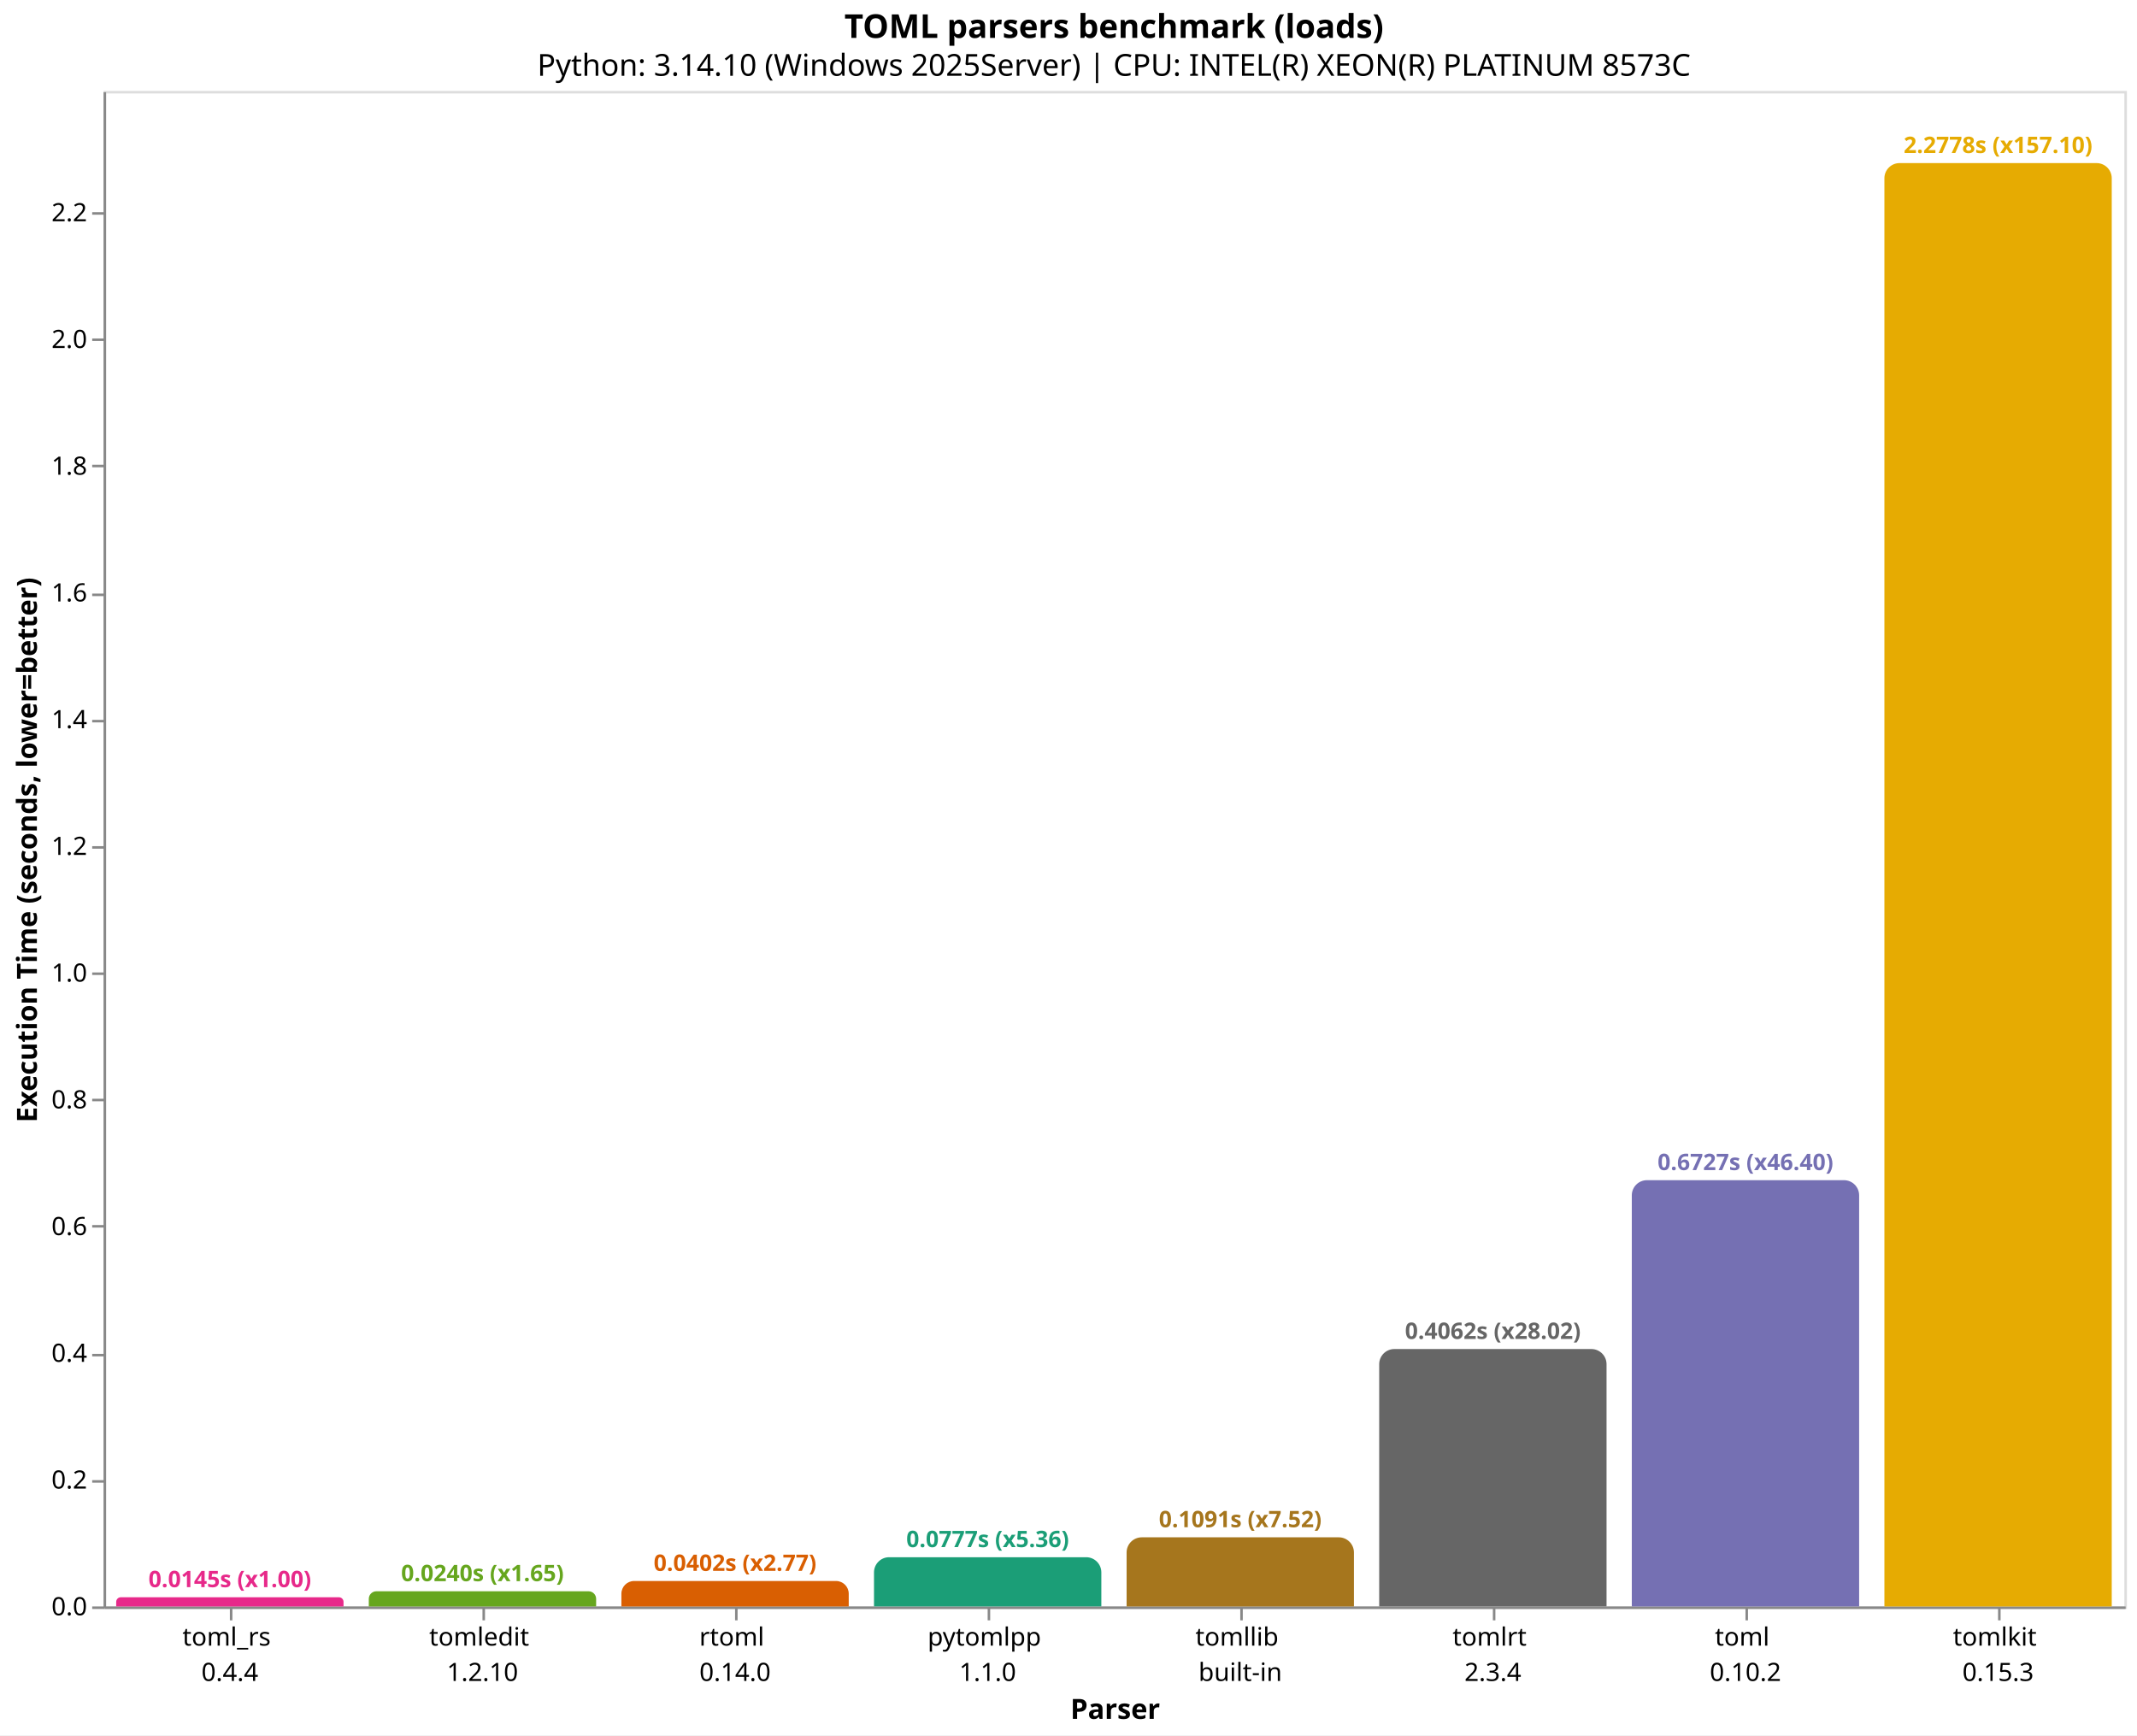
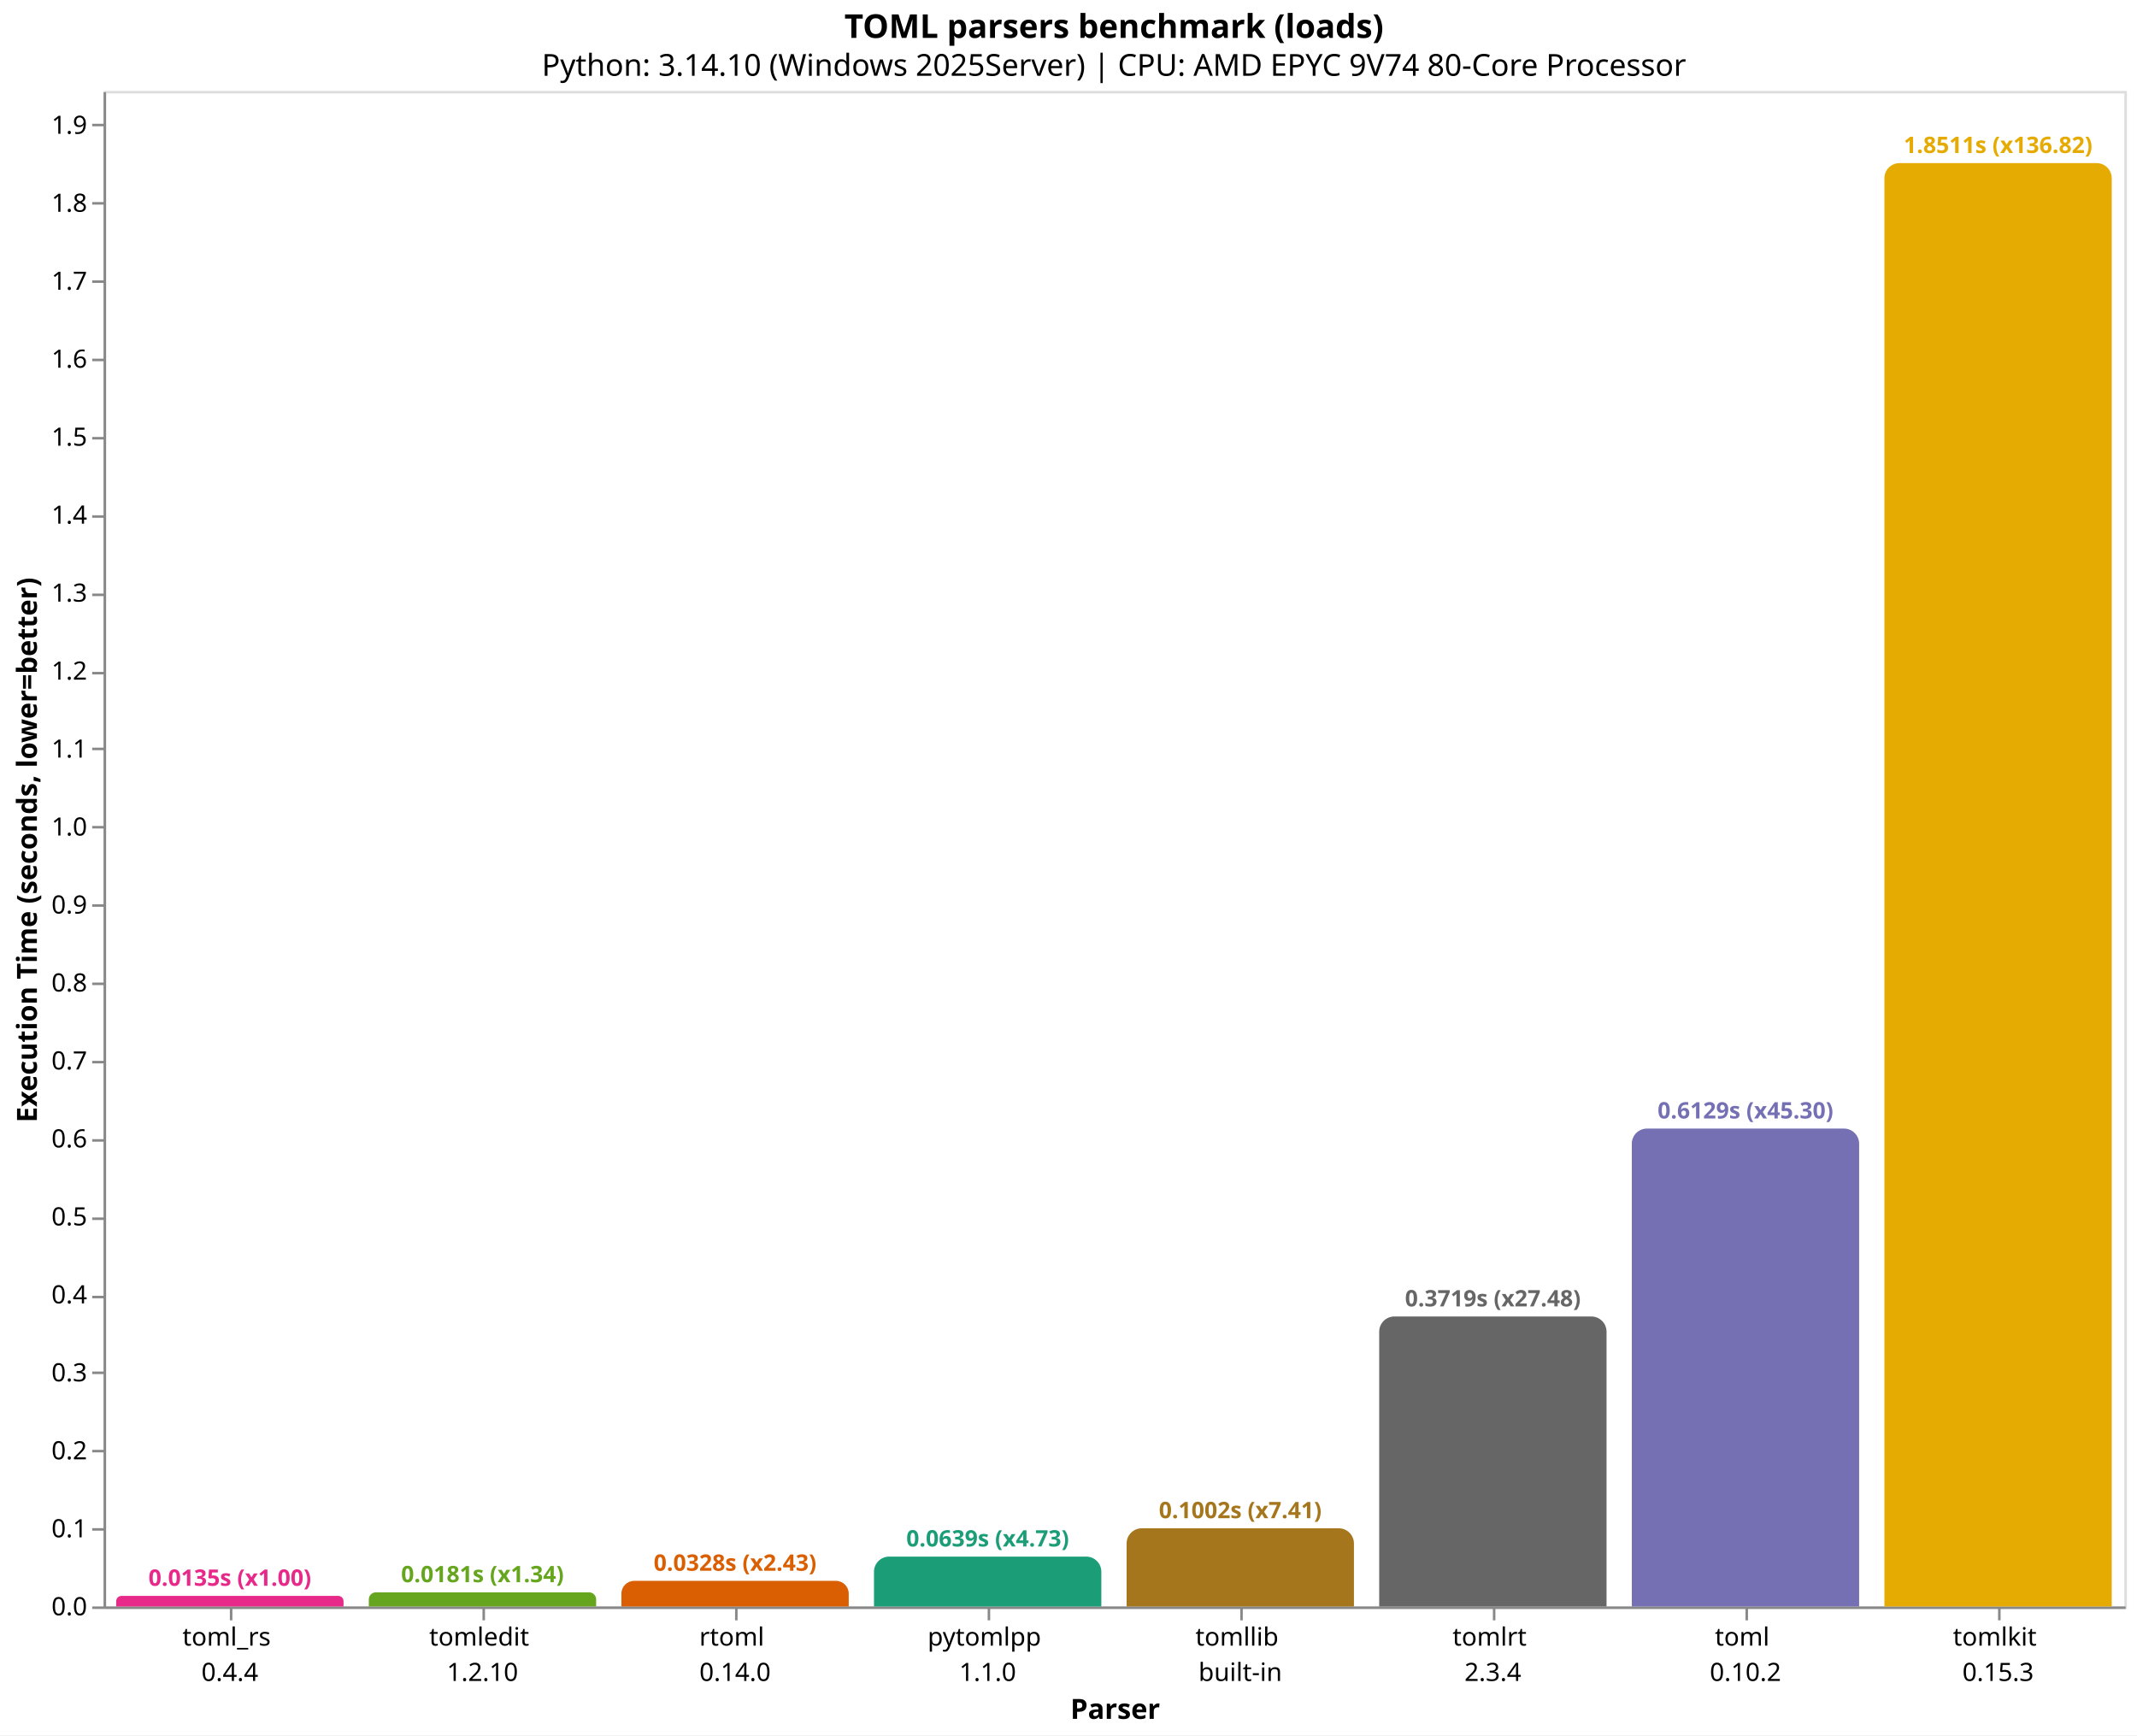
<svg xmlns="http://www.w3.org/2000/svg" version="1.1" class="marks" width="846" height="687" viewBox="0 0 846 687">
  <rect width="846" height="687" fill="white" />
  <g fill="none" stroke-miterlimit="10" transform="translate(41,36)">
    <g class="mark-group role-frame root" role="graphics-object" aria-roledescription="group mark container">
      <g transform="translate(0,0)">
        <path class="background" aria-hidden="true" d="M0.5,0.5h800v600h-800Z" stroke="#ddd" />
        <g>
          <g class="mark-group role-axis" role="graphics-symbol" aria-roledescription="axis" aria-label="X-axis titled 'Parser' for a discrete scale with 8 values: toml_rs&#10;0.4.4, tomledit&#10;1.2.10, rtoml&#10;0.14.0, pytomlpp&#10;1.1.0, tomllib&#10;built-in, ending with tomlkit&#10;0.15.3">
            <g transform="translate(0.5,600.5)">
              <path class="background" aria-hidden="true" d="M0,0h0v0h0Z" pointer-events="none" />
              <g>
                <g class="mark-rule role-axis-tick" pointer-events="none">
                  <line transform="translate(50,0)" x2="0" y2="5" stroke="#888" stroke-width="1" opacity="1" />
                  <line transform="translate(150,0)" x2="0" y2="5" stroke="#888" stroke-width="1" opacity="1" />
                  <line transform="translate(250,0)" x2="0" y2="5" stroke="#888" stroke-width="1" opacity="1" />
                  <line transform="translate(350,0)" x2="0" y2="5" stroke="#888" stroke-width="1" opacity="1" />
                  <line transform="translate(450,0)" x2="0" y2="5" stroke="#888" stroke-width="1" opacity="1" />
                  <line transform="translate(550,0)" x2="0" y2="5" stroke="#888" stroke-width="1" opacity="1" />
                  <line transform="translate(650,0)" x2="0" y2="5" stroke="#888" stroke-width="1" opacity="1" />
                  <line transform="translate(750,0)" x2="0" y2="5" stroke="#888" stroke-width="1" opacity="1" />
                </g>
                <g class="mark-text role-axis-label" pointer-events="none">
                  <text text-anchor="middle" transform="translate(49.5,15)" font-family="sans-serif" font-size="10px" fill="#000" opacity="1">
                    <tspan>toml_rs</tspan>
                    <tspan x="0" dy="14">0.4.4</tspan>
                  </text>
                  <text text-anchor="middle" transform="translate(149.5,15)" font-family="sans-serif" font-size="10px" fill="#000" opacity="1">
                    <tspan>tomledit</tspan>
                    <tspan x="0" dy="14">1.2.10</tspan>
                  </text>
                  <text text-anchor="middle" transform="translate(249.5,15)" font-family="sans-serif" font-size="10px" fill="#000" opacity="1">
                    <tspan>rtoml</tspan>
                    <tspan x="0" dy="14">0.14.0</tspan>
                  </text>
                  <text text-anchor="middle" transform="translate(349.5,15)" font-family="sans-serif" font-size="10px" fill="#000" opacity="1">
                    <tspan>pytomlpp</tspan>
                    <tspan x="0" dy="14">1.1.0</tspan>
                  </text>
                  <text text-anchor="middle" transform="translate(449.5,15)" font-family="sans-serif" font-size="10px" fill="#000" opacity="1">
                    <tspan>tomllib</tspan>
                    <tspan x="0" dy="14">built-in</tspan>
                  </text>
                  <text text-anchor="middle" transform="translate(549.5,15)" font-family="sans-serif" font-size="10px" fill="#000" opacity="1">
                    <tspan>tomlrt</tspan>
                    <tspan x="0" dy="14">2.3.4</tspan>
                  </text>
                  <text text-anchor="middle" transform="translate(649.5,15)" font-family="sans-serif" font-size="10px" fill="#000" opacity="1">
                    <tspan>toml</tspan>
                    <tspan x="0" dy="14">0.10.2</tspan>
                  </text>
                  <text text-anchor="middle" transform="translate(749.5,15)" font-family="sans-serif" font-size="10px" fill="#000" opacity="1">
                    <tspan>tomlkit</tspan>
                    <tspan x="0" dy="14">0.15.3</tspan>
                  </text>
                </g>
                <g class="mark-rule role-axis-domain" pointer-events="none">
                  <line transform="translate(0,0)" x2="800" y2="0" stroke="#888" stroke-width="1" opacity="1" />
                </g>
                <g class="mark-text role-axis-title" pointer-events="none">
                  <text text-anchor="middle" transform="translate(400,44)" font-family="sans-serif" font-size="11px" font-weight="bold" fill="#000" opacity="1">Parser</text>
                </g>
              </g>
              <path class="foreground" aria-hidden="true" d="" pointer-events="none" display="none" />
            </g>
          </g>
-           <g class="mark-group role-axis" role="graphics-symbol" aria-roledescription="axis" aria-label="Y-axis titled 'Execution Time (seconds, lower=better)' for a linear scale with values from 0.0 to 2.4">
+           <g class="mark-group role-axis" role="graphics-symbol" aria-roledescription="axis" aria-label="Y-axis titled 'Execution Time (seconds, lower=better)' for a linear scale with values from 0.0 to 1.9">
            <g transform="translate(0.5,0.5)">
              <path class="background" aria-hidden="true" d="M0,0h0v0h0Z" pointer-events="none" />
              <g>
                <g class="mark-rule role-axis-tick" pointer-events="none">
                  <line transform="translate(0,600)" x2="-5" y2="0" stroke="#888" stroke-width="1" opacity="1" />
-                   <line transform="translate(0,550)" x2="-5" y2="0" stroke="#888" stroke-width="1" opacity="1" />
-                   <line transform="translate(0,500)" x2="-5" y2="0" stroke="#888" stroke-width="1" opacity="1" />
-                   <line transform="translate(0,449)" x2="-5" y2="0" stroke="#888" stroke-width="1" opacity="1" />
-                   <line transform="translate(0,399)" x2="-5" y2="0" stroke="#888" stroke-width="1" opacity="1" />
-                   <line transform="translate(0,349)" x2="-5" y2="0" stroke="#888" stroke-width="1" opacity="1" />
-                   <line transform="translate(0,299)" x2="-5" y2="0" stroke="#888" stroke-width="1" opacity="1" />
-                   <line transform="translate(0,249)" x2="-5" y2="0" stroke="#888" stroke-width="1" opacity="1" />
+                   <line transform="translate(0,569)" x2="-5" y2="0" stroke="#888" stroke-width="1" opacity="1" />
+                   <line transform="translate(0,538)" x2="-5" y2="0" stroke="#888" stroke-width="1" opacity="1" />
+                   <line transform="translate(0,507)" x2="-5" y2="0" stroke="#888" stroke-width="1" opacity="1" />
+                   <line transform="translate(0,477)" x2="-5" y2="0" stroke="#888" stroke-width="1" opacity="1" />
+                   <line transform="translate(0,446)" x2="-5" y2="0" stroke="#888" stroke-width="1" opacity="1" />
+                   <line transform="translate(0,415)" x2="-5" y2="0" stroke="#888" stroke-width="1" opacity="1" />
+                   <line transform="translate(0,384)" x2="-5" y2="0" stroke="#888" stroke-width="1" opacity="1" />
+                   <line transform="translate(0,353)" x2="-5" y2="0" stroke="#888" stroke-width="1" opacity="1" />
+                   <line transform="translate(0,322)" x2="-5" y2="0" stroke="#888" stroke-width="1" opacity="1" />
+                   <line transform="translate(0,291)" x2="-5" y2="0" stroke="#888" stroke-width="1" opacity="1" />
+                   <line transform="translate(0,260)" x2="-5" y2="0" stroke="#888" stroke-width="1" opacity="1" />
+                   <line transform="translate(0,230)" x2="-5" y2="0" stroke="#888" stroke-width="1" opacity="1" />
                  <line transform="translate(0,199)" x2="-5" y2="0" stroke="#888" stroke-width="1" opacity="1" />
-                   <line transform="translate(0,148)" x2="-5" y2="0" stroke="#888" stroke-width="1" opacity="1" />
-                   <line transform="translate(0,98)" x2="-5" y2="0" stroke="#888" stroke-width="1" opacity="1" />
-                   <line transform="translate(0,48)" x2="-5" y2="0" stroke="#888" stroke-width="1" opacity="1" />
+                   <line transform="translate(0,168)" x2="-5" y2="0" stroke="#888" stroke-width="1" opacity="1" />
+                   <line transform="translate(0,137)" x2="-5" y2="0" stroke="#888" stroke-width="1" opacity="1" />
+                   <line transform="translate(0,106)" x2="-5" y2="0" stroke="#888" stroke-width="1" opacity="1" />
+                   <line transform="translate(0,75)" x2="-5" y2="0" stroke="#888" stroke-width="1" opacity="1" />
+                   <line transform="translate(0,44)" x2="-5" y2="0" stroke="#888" stroke-width="1" opacity="1" />
+                   <line transform="translate(0,13)" x2="-5" y2="0" stroke="#888" stroke-width="1" opacity="1" />
                </g>
                <g class="mark-text role-axis-label" pointer-events="none">
                  <text text-anchor="end" transform="translate(-7,603)" font-family="sans-serif" font-size="10px" fill="#000" opacity="1">0.0</text>
-                   <text text-anchor="end" transform="translate(-7,552.8271)" font-family="sans-serif" font-size="10px" fill="#000" opacity="1">0.2</text>
-                   <text text-anchor="end" transform="translate(-7,502.6541)" font-family="sans-serif" font-size="10px" fill="#000" opacity="1">0.4</text>
-                   <text text-anchor="end" transform="translate(-7,452.4812)" font-family="sans-serif" font-size="10px" fill="#000" opacity="1">0.6</text>
-                   <text text-anchor="end" transform="translate(-7,402.3082)" font-family="sans-serif" font-size="10px" fill="#000" opacity="1">0.8</text>
-                   <text text-anchor="end" transform="translate(-7,352.1353)" font-family="sans-serif" font-size="10px" fill="#000" opacity="1">1.0</text>
-                   <text text-anchor="end" transform="translate(-7,301.9623)" font-family="sans-serif" font-size="10px" fill="#000" opacity="1">1.2</text>
-                   <text text-anchor="end" transform="translate(-7,251.7894)" font-family="sans-serif" font-size="10px" fill="#000" opacity="1">1.4</text>
-                   <text text-anchor="end" transform="translate(-7,201.6164)" font-family="sans-serif" font-size="10px" fill="#000" opacity="1">1.6</text>
-                   <text text-anchor="end" transform="translate(-7,151.4435)" font-family="sans-serif" font-size="10px" fill="#000" opacity="1">1.8</text>
-                   <text text-anchor="end" transform="translate(-7,101.2706)" font-family="sans-serif" font-size="10px" fill="#000" opacity="1">2.0</text>
-                   <text text-anchor="end" transform="translate(-7,51.09761)" font-family="sans-serif" font-size="10px" fill="#000" opacity="1">2.2</text>
+                   <text text-anchor="end" transform="translate(-7,572.1305)" font-family="sans-serif" font-size="10px" fill="#000" opacity="1">0.1</text>
+                   <text text-anchor="end" transform="translate(-7,541.2611)" font-family="sans-serif" font-size="10px" fill="#000" opacity="1">0.2</text>
+                   <text text-anchor="end" transform="translate(-7,510.3916)" font-family="sans-serif" font-size="10px" fill="#000" opacity="1">0.3</text>
+                   <text text-anchor="end" transform="translate(-7,479.5221)" font-family="sans-serif" font-size="10px" fill="#000" opacity="1">0.4</text>
+                   <text text-anchor="end" transform="translate(-7,448.6527)" font-family="sans-serif" font-size="10px" fill="#000" opacity="1">0.5</text>
+                   <text text-anchor="end" transform="translate(-7,417.7832)" font-family="sans-serif" font-size="10px" fill="#000" opacity="1">0.6</text>
+                   <text text-anchor="end" transform="translate(-7,386.9137)" font-family="sans-serif" font-size="10px" fill="#000" opacity="1">0.7</text>
+                   <text text-anchor="end" transform="translate(-7,356.0442)" font-family="sans-serif" font-size="10px" fill="#000" opacity="1">0.8</text>
+                   <text text-anchor="end" transform="translate(-7,325.1748)" font-family="sans-serif" font-size="10px" fill="#000" opacity="1">0.9</text>
+                   <text text-anchor="end" transform="translate(-7,294.3053)" font-family="sans-serif" font-size="10px" fill="#000" opacity="1">1.0</text>
+                   <text text-anchor="end" transform="translate(-7,263.4358)" font-family="sans-serif" font-size="10px" fill="#000" opacity="1">1.1</text>
+                   <text text-anchor="end" transform="translate(-7,232.5664)" font-family="sans-serif" font-size="10px" fill="#000" opacity="1">1.2</text>
+                   <text text-anchor="end" transform="translate(-7,201.6969)" font-family="sans-serif" font-size="10px" fill="#000" opacity="1">1.3</text>
+                   <text text-anchor="end" transform="translate(-7,170.8274)" font-family="sans-serif" font-size="10px" fill="#000" opacity="1">1.4</text>
+                   <text text-anchor="end" transform="translate(-7,139.958)" font-family="sans-serif" font-size="10px" fill="#000" opacity="1">1.5</text>
+                   <text text-anchor="end" transform="translate(-7,109.0885)" font-family="sans-serif" font-size="10px" fill="#000" opacity="1">1.6</text>
+                   <text text-anchor="end" transform="translate(-7,78.21902)" font-family="sans-serif" font-size="10px" fill="#000" opacity="1">1.7</text>
+                   <text text-anchor="end" transform="translate(-7,47.34956)" font-family="sans-serif" font-size="10px" fill="#000" opacity="1">1.8</text>
+                   <text text-anchor="end" transform="translate(-7,16.48009)" font-family="sans-serif" font-size="10px" fill="#000" opacity="1">1.9</text>
                </g>
                <g class="mark-rule role-axis-domain" pointer-events="none">
                  <line transform="translate(0,600)" x2="0" y2="-600" stroke="#888" stroke-width="1" opacity="1" />
                </g>
                <g class="mark-text role-axis-title" pointer-events="none">
                  <text text-anchor="middle" transform="translate(-24.90137,300) rotate(-90) translate(0,-2)" font-family="sans-serif" font-size="11px" font-weight="bold" fill="#000" opacity="1">Execution Time (seconds, lower=better)</text>
                </g>
              </g>
              <path class="foreground" aria-hidden="true" d="" pointer-events="none" display="none" />
            </g>
          </g>
          <g class="mark-group role-scope" role="graphics-object" aria-roledescription="group mark container">
-             <g transform="translate(5,596.3627)">
-               <path class="background" aria-hidden="true" d="M1.819,0L88.181,0C89.185,0,90,0.815,90,1.819L90,3.637C90,3.637,90,3.637,90,3.637L0,3.637C0,3.637,0,3.637,0,3.637L0,1.819C0,0.815,0.815,0,1.819,0Z" />
+             <g transform="translate(5,595.8234)">
+               <path class="background" aria-hidden="true" d="M2.088,0L87.912,0C89.064,0,90,0.936,90,2.088L90,4.177C90,4.177,90,4.177,90,4.177L0,4.177C0,4.177,0,4.177,0,4.177L0,2.088C0,0.936,0.936,0,2.088,0Z" />
              <g clip-path="url(#clip1)">
                <g class="mark-group role-scope" role="graphics-object" aria-roledescription="group mark container">
-                   <g transform="translate(0,-596.3627)">
-                     <path class="background" aria-hidden="true" d="M0,0h90v0h-90Z" />
-                     <g>
-                       <g class="mark-rect role-mark layer_0_marks" role="graphics-object" aria-roledescription="rect mark container">
-                         <path aria-label="Parser: toml_rs&#10;0.4.4; Execution Time (seconds, lower=better): 0.0144991; parser: toml_rs; Execution Time (s): 0.0145; Slowdown: 1.00" role="graphics-symbol" aria-roledescription="bar" d="M0,596.363h90v3.637h-90Z" fill="#e7298a" />
-                       </g>
-                     </g>
-                     <path class="foreground" aria-hidden="true" d="" display="none" />
-                   </g>
-                 </g>
-               </g>
-               <path class="foreground" aria-hidden="true" d="" display="none" />
-             </g>
-             <g transform="translate(105,593.9857)">
-               <path class="background" aria-hidden="true" d="M3.007,0L86.993,0C88.653,0,90,1.347,90,3.007L90,6.014C90,6.014,90,6.014,90,6.014L0,6.014C0,6.014,0,6.014,0,6.014L0,3.007C0,1.347,1.347,0,3.007,0Z" />
+                   <g transform="translate(0,-595.8234)">
+                     <path class="background" aria-hidden="true" d="M0,0h90v0h-90Z" />
+                     <g>
+                       <g class="mark-rect role-mark layer_0_marks" role="graphics-object" aria-roledescription="rect mark container">
+                         <path aria-label="Parser: toml_rs&#10;0.4.4; Execution Time (seconds, lower=better): 0.0135298; parser: toml_rs; Execution Time (s): 0.0135; Slowdown: 1.00" role="graphics-symbol" aria-roledescription="bar" d="M0,595.823h90v4.177h-90Z" fill="#e7298a" />
+                       </g>
+                     </g>
+                     <path class="foreground" aria-hidden="true" d="" display="none" />
+                   </g>
+                 </g>
+               </g>
+               <path class="foreground" aria-hidden="true" d="" display="none" />
+             </g>
+             <g transform="translate(105,594.4075)">
+               <path class="background" aria-hidden="true" d="M2.796,0L87.204,0C88.747,0,90,1.253,90,2.796L90,5.592C90,5.592,90,5.592,90,5.592L0,5.592C0,5.592,0,5.592,0,5.592L0,2.796C0,1.253,1.253,0,2.796,0Z" />
              <g clip-path="url(#clip2)">
                <g class="mark-group role-scope" role="graphics-object" aria-roledescription="group mark container">
-                   <g transform="translate(0,-593.9857)">
-                     <path class="background" aria-hidden="true" d="M0,0h90v0h-90Z" />
-                     <g>
-                       <g class="mark-rect role-mark layer_0_marks" role="graphics-object" aria-roledescription="rect mark container">
-                         <path aria-label="Parser: tomledit&#10;1.2.10; Execution Time (seconds, lower=better): 0.0239742; parser: tomledit; Execution Time (s): 0.0240; Slowdown: 1.65" role="graphics-symbol" aria-roledescription="bar" d="M0,593.986h90v6.014h-90Z" fill="#66a61e" />
-                       </g>
-                     </g>
-                     <path class="foreground" aria-hidden="true" d="" display="none" />
-                   </g>
-                 </g>
-               </g>
-               <path class="foreground" aria-hidden="true" d="" display="none" />
-             </g>
-             <g transform="translate(205,589.9214)">
-               <path class="background" aria-hidden="true" d="M5.039,0L84.961,0C87.742,0,90,2.258,90,5.039L90,10.079C90,10.079,90,10.079,90,10.079L0,10.079C0,10.079,0,10.079,0,10.079L0,5.039C0,2.258,2.258,0,5.039,0Z" />
+                   <g transform="translate(0,-594.4075)">
+                     <path class="background" aria-hidden="true" d="M0,0h90v0h-90Z" />
+                     <g>
+                       <g class="mark-rect role-mark layer_0_marks" role="graphics-object" aria-roledescription="rect mark container">
+                         <path aria-label="Parser: tomledit&#10;1.2.10; Execution Time (seconds, lower=better): 0.0181165; parser: tomledit; Execution Time (s): 0.0181; Slowdown: 1.34" role="graphics-symbol" aria-roledescription="bar" d="M0,594.408h90v5.592h-90Z" fill="#66a61e" />
+                       </g>
+                     </g>
+                     <path class="foreground" aria-hidden="true" d="" display="none" />
+                   </g>
+                 </g>
+               </g>
+               <path class="foreground" aria-hidden="true" d="" display="none" />
+             </g>
+             <g transform="translate(205,589.8692)">
+               <path class="background" aria-hidden="true" d="M5.065,0L84.935,0C87.73,0,90,2.27,90,5.065L90,10.131C90,10.131,90,10.131,90,10.131L0,10.131C0,10.131,0,10.131,0,10.131L0,5.065C0,2.27,2.27,0,5.065,0Z" />
              <g clip-path="url(#clip3)">
                <g class="mark-group role-scope" role="graphics-object" aria-roledescription="group mark container">
-                   <g transform="translate(0,-589.9214)">
-                     <path class="background" aria-hidden="true" d="M0,0h90v0h-90Z" />
-                     <g>
-                       <g class="mark-rect role-mark layer_0_marks" role="graphics-object" aria-roledescription="rect mark container">
-                         <path aria-label="Parser: rtoml&#10;0.14.0; Execution Time (seconds, lower=better): 0.0401753; parser: rtoml; Execution Time (s): 0.0402; Slowdown: 2.77" role="graphics-symbol" aria-roledescription="bar" d="M0,589.921h90v10.079h-90Z" fill="#d95f02" />
-                       </g>
-                     </g>
-                     <path class="foreground" aria-hidden="true" d="" display="none" />
-                   </g>
-                 </g>
-               </g>
-               <path class="foreground" aria-hidden="true" d="" display="none" />
-             </g>
-             <g transform="translate(305,580.5085)">
-               <path class="background" aria-hidden="true" d="M6,0L84,0C87.311,0,90,2.689,90,6L90,19.491C90,19.491,90,19.491,90,19.491L0,19.491C0,19.491,0,19.491,0,19.491L0,6C0,2.689,2.689,0,6,0Z" />
+                   <g transform="translate(0,-589.8692)">
+                     <path class="background" aria-hidden="true" d="M0,0h90v0h-90Z" />
+                     <g>
+                       <g class="mark-rect role-mark layer_0_marks" role="graphics-object" aria-roledescription="rect mark container">
+                         <path aria-label="Parser: rtoml&#10;0.14.0; Execution Time (seconds, lower=better): 0.0328181; parser: rtoml; Execution Time (s): 0.0328; Slowdown: 2.43" role="graphics-symbol" aria-roledescription="bar" d="M0,589.869h90v10.131h-90Z" fill="#d95f02" />
+                       </g>
+                     </g>
+                     <path class="foreground" aria-hidden="true" d="" display="none" />
+                   </g>
+                 </g>
+               </g>
+               <path class="foreground" aria-hidden="true" d="" display="none" />
+             </g>
+             <g transform="translate(305,580.2619)">
+               <path class="background" aria-hidden="true" d="M6,0L84,0C87.311,0,90,2.689,90,6L90,19.738C90,19.738,90,19.738,90,19.738L0,19.738C0,19.738,0,19.738,0,19.738L0,6C0,2.689,2.689,0,6,0Z" />
              <g clip-path="url(#clip4)">
                <g class="mark-group role-scope" role="graphics-object" aria-roledescription="group mark container">
-                   <g transform="translate(0,-580.5085)">
-                     <path class="background" aria-hidden="true" d="M0,0h90v0h-90Z" />
-                     <g>
-                       <g class="mark-rect role-mark layer_0_marks" role="graphics-object" aria-roledescription="rect mark container">
-                         <path aria-label="Parser: pytomlpp&#10;1.1.0; Execution Time (seconds, lower=better): 0.0776972; parser: pytomlpp; Execution Time (s): 0.0777; Slowdown: 5.36" role="graphics-symbol" aria-roledescription="bar" d="M0,580.509h90v19.491h-90Z" fill="#1b9e77" />
-                       </g>
-                     </g>
-                     <path class="foreground" aria-hidden="true" d="" display="none" />
-                   </g>
-                 </g>
-               </g>
-               <path class="foreground" aria-hidden="true" d="" display="none" />
-             </g>
-             <g transform="translate(405,572.6328)">
-               <path class="background" aria-hidden="true" d="M6,0L84,0C87.311,0,90,2.689,90,6L90,27.367C90,27.367,90,27.367,90,27.367L0,27.367C0,27.367,0,27.367,0,27.367L0,6C0,2.689,2.689,0,6,0Z" />
+                   <g transform="translate(0,-580.2619)">
+                     <path class="background" aria-hidden="true" d="M0,0h90v0h-90Z" />
+                     <g>
+                       <g class="mark-rect role-mark layer_0_marks" role="graphics-object" aria-roledescription="rect mark container">
+                         <path aria-label="Parser: pytomlpp&#10;1.1.0; Execution Time (seconds, lower=better): 0.0639405; parser: pytomlpp; Execution Time (s): 0.0639; Slowdown: 4.73" role="graphics-symbol" aria-roledescription="bar" d="M0,580.262h90v19.738h-90Z" fill="#1b9e77" />
+                       </g>
+                     </g>
+                     <path class="foreground" aria-hidden="true" d="" display="none" />
+                   </g>
+                 </g>
+               </g>
+               <path class="foreground" aria-hidden="true" d="" display="none" />
+             </g>
+             <g transform="translate(405,569.0598)">
+               <path class="background" aria-hidden="true" d="M6,0L84,0C87.311,0,90,2.689,90,6L90,30.94C90,30.94,90,30.94,90,30.94L0,30.94C0,30.94,0,30.94,0,30.94L0,6C0,2.689,2.689,0,6,0Z" />
              <g clip-path="url(#clip5)">
                <g class="mark-group role-scope" role="graphics-object" aria-roledescription="group mark container">
-                   <g transform="translate(0,-572.6328)">
-                     <path class="background" aria-hidden="true" d="M0,0h90v0h-90Z" />
-                     <g>
-                       <g class="mark-rect role-mark layer_0_marks" role="graphics-object" aria-roledescription="rect mark container">
-                         <path aria-label="Parser: tomllib&#10;built-in; Execution Time (seconds, lower=better): 0.1090915; parser: tomllib; Execution Time (s): 0.1091; Slowdown: 7.52" role="graphics-symbol" aria-roledescription="bar" d="M0,572.633h90v27.367h-90Z" fill="#a6761d" />
-                       </g>
-                     </g>
-                     <path class="foreground" aria-hidden="true" d="" display="none" />
-                   </g>
-                 </g>
-               </g>
-               <path class="foreground" aria-hidden="true" d="" display="none" />
-             </g>
-             <g transform="translate(505,498.0886)">
-               <path class="background" aria-hidden="true" d="M6,0L84,0C87.311,0,90,2.689,90,6L90,101.911C90,101.911,90,101.911,90,101.911L0,101.911C0,101.911,0,101.911,0,101.911L0,6C0,2.689,2.689,0,6,0Z" />
+                   <g transform="translate(0,-569.0598)">
+                     <path class="background" aria-hidden="true" d="M0,0h90v0h-90Z" />
+                     <g>
+                       <g class="mark-rect role-mark layer_0_marks" role="graphics-object" aria-roledescription="rect mark container">
+                         <path aria-label="Parser: tomllib&#10;built-in; Execution Time (seconds, lower=better): 0.1002292; parser: tomllib; Execution Time (s): 0.1002; Slowdown: 7.41" role="graphics-symbol" aria-roledescription="bar" d="M0,569.06h90v30.94h-90Z" fill="#a6761d" />
+                       </g>
+                     </g>
+                     <path class="foreground" aria-hidden="true" d="" display="none" />
+                   </g>
+                 </g>
+               </g>
+               <path class="foreground" aria-hidden="true" d="" display="none" />
+             </g>
+             <g transform="translate(505,485.2072)">
+               <path class="background" aria-hidden="true" d="M6,0L84,0C87.311,0,90,2.689,90,6L90,114.793C90,114.793,90,114.793,90,114.793L0,114.793C0,114.793,0,114.793,0,114.793L0,6C0,2.689,2.689,0,6,0Z" />
              <g clip-path="url(#clip6)">
                <g class="mark-group role-scope" role="graphics-object" aria-roledescription="group mark container">
-                   <g transform="translate(0,-498.0886)">
-                     <path class="background" aria-hidden="true" d="M0,0h90v0h-90Z" />
-                     <g>
-                       <g class="mark-rect role-mark layer_0_marks" role="graphics-object" aria-roledescription="rect mark container">
-                         <path aria-label="Parser: tomlrt&#10;2.3.4; Execution Time (seconds, lower=better): 0.4062406; parser: tomlrt; Execution Time (s): 0.4062; Slowdown: 28.02" role="graphics-symbol" aria-roledescription="bar" d="M0,498.089h90v101.911h-90Z" fill="#666666" />
-                       </g>
-                     </g>
-                     <path class="foreground" aria-hidden="true" d="" display="none" />
-                   </g>
-                 </g>
-               </g>
-               <path class="foreground" aria-hidden="true" d="" display="none" />
-             </g>
-             <g transform="translate(605,431.2375)">
-               <path class="background" aria-hidden="true" d="M6,0L84,0C87.311,0,90,2.689,90,6L90,168.763C90,168.763,90,168.763,90,168.763L0,168.763C0,168.763,0,168.763,0,168.763L0,6C0,2.689,2.689,0,6,0Z" />
+                   <g transform="translate(0,-485.2072)">
+                     <path class="background" aria-hidden="true" d="M0,0h90v0h-90Z" />
+                     <g>
+                       <g class="mark-rect role-mark layer_0_marks" role="graphics-object" aria-roledescription="rect mark container">
+                         <path aria-label="Parser: tomlrt&#10;2.3.4; Execution Time (seconds, lower=better): 0.371865; parser: tomlrt; Execution Time (s): 0.3719; Slowdown: 27.48" role="graphics-symbol" aria-roledescription="bar" d="M0,485.207h90v114.793h-90Z" fill="#666666" />
+                       </g>
+                     </g>
+                     <path class="foreground" aria-hidden="true" d="" display="none" />
+                   </g>
+                 </g>
+               </g>
+               <path class="foreground" aria-hidden="true" d="" display="none" />
+             </g>
+             <g transform="translate(605,410.8078)">
+               <path class="background" aria-hidden="true" d="M6,0L84,0C87.311,0,90,2.689,90,6L90,189.192C90,189.192,90,189.192,90,189.192L0,189.192C0,189.192,0,189.192,0,189.192L0,6C0,2.689,2.689,0,6,0Z" />
              <g clip-path="url(#clip7)">
                <g class="mark-group role-scope" role="graphics-object" aria-roledescription="group mark container">
-                   <g transform="translate(0,-431.2375)">
-                     <path class="background" aria-hidden="true" d="M0,0h90v0h-90Z" />
-                     <g>
-                       <g class="mark-rect role-mark layer_0_marks" role="graphics-object" aria-roledescription="rect mark container">
-                         <path aria-label="Parser: toml&#10;0.10.2; Execution Time (seconds, lower=better): 0.6727232; parser: toml; Execution Time (s): 0.6727; Slowdown: 46.40" role="graphics-symbol" aria-roledescription="bar" d="M0,431.237h90v168.763h-90Z" fill="#7570b3" />
+                   <g transform="translate(0,-410.8078)">
+                     <path class="background" aria-hidden="true" d="M0,0h90v0h-90Z" />
+                     <g>
+                       <g class="mark-rect role-mark layer_0_marks" role="graphics-object" aria-roledescription="rect mark container">
+                         <path aria-label="Parser: toml&#10;0.10.2; Execution Time (seconds, lower=better): 0.6128779; parser: toml; Execution Time (s): 0.6129; Slowdown: 45.30" role="graphics-symbol" aria-roledescription="bar" d="M0,410.808h90v189.192h-90Z" fill="#7570b3" />
                      </g>
                    </g>
                    <path class="foreground" aria-hidden="true" d="" display="none" />
                  </g>
                </g>
              </g>
              <path class="foreground" aria-hidden="true" d="" display="none" />
            </g>
            <g transform="translate(705,28.57143)">
              <path class="background" aria-hidden="true" d="M6,0L84,0C87.311,0,90,2.689,90,6L90,571.429C90,571.429,90,571.429,90,571.429L0,571.429C0,571.429,0,571.429,0,571.429L0,6C0,2.689,2.689,0,6,0Z" />
              <g clip-path="url(#clip8)">
                <g class="mark-group role-scope" role="graphics-object" aria-roledescription="group mark container">
                  <g transform="translate(0,-28.57143)">
                    <path class="background" aria-hidden="true" d="M0,0h90v0h-90Z" />
                    <g>
                      <g class="mark-rect role-mark layer_0_marks" role="graphics-object" aria-roledescription="rect mark container">
-                         <path aria-label="Parser: tomlkit&#10;0.15.3; Execution Time (seconds, lower=better): 2.2778355; parser: tomlkit; Execution Time (s): 2.2778; Slowdown: 157.10" role="graphics-symbol" aria-roledescription="bar" d="M0,28.571h90v571.429h-90Z" fill="#e6ab02" />
+                         <path aria-label="Parser: tomlkit&#10;0.15.3; Execution Time (seconds, lower=better): 1.8511124; parser: tomlkit; Execution Time (s): 1.8511; Slowdown: 136.82" role="graphics-symbol" aria-roledescription="bar" d="M0,28.571h90v571.429h-90Z" fill="#e6ab02" />
                      </g>
                    </g>
                    <path class="foreground" aria-hidden="true" d="" display="none" />
                  </g>
                </g>
              </g>
              <path class="foreground" aria-hidden="true" d="" display="none" />
            </g>
          </g>
          <g class="mark-text role-mark layer_1_marks" role="graphics-object" aria-roledescription="text mark container">
-             <text aria-label="Parser: toml_rs&#10;0.4.4; Execution Time (seconds, lower=better): 0.0144991; parser: toml_rs; label: 0.0145s (x1.00); Execution Time (s): 0.0145; Slowdown: 1.00" role="graphics-symbol" aria-roledescription="text mark" text-anchor="middle" transform="translate(50,592.3627)" font-family="sans-serif" font-size="9px" font-weight="bold" fill="#e7298a">0.0145s (x1.00)</text>
-             <text aria-label="Parser: tomledit&#10;1.2.10; Execution Time (seconds, lower=better): 0.0239742; parser: tomledit; label: 0.0240s (x1.65); Execution Time (s): 0.0240; Slowdown: 1.65" role="graphics-symbol" aria-roledescription="text mark" text-anchor="middle" transform="translate(150,589.9857)" font-family="sans-serif" font-size="9px" font-weight="bold" fill="#66a61e">0.0240s (x1.65)</text>
-             <text aria-label="Parser: rtoml&#10;0.14.0; Execution Time (seconds, lower=better): 0.0401753; parser: rtoml; label: 0.0402s (x2.77); Execution Time (s): 0.0402; Slowdown: 2.77" role="graphics-symbol" aria-roledescription="text mark" text-anchor="middle" transform="translate(250,585.9214)" font-family="sans-serif" font-size="9px" font-weight="bold" fill="#d95f02">0.0402s (x2.77)</text>
-             <text aria-label="Parser: pytomlpp&#10;1.1.0; Execution Time (seconds, lower=better): 0.0776972; parser: pytomlpp; label: 0.0777s (x5.36); Execution Time (s): 0.0777; Slowdown: 5.36" role="graphics-symbol" aria-roledescription="text mark" text-anchor="middle" transform="translate(350,576.5085)" font-family="sans-serif" font-size="9px" font-weight="bold" fill="#1b9e77">0.0777s (x5.36)</text>
-             <text aria-label="Parser: tomllib&#10;built-in; Execution Time (seconds, lower=better): 0.1090915; parser: tomllib; label: 0.1091s (x7.52); Execution Time (s): 0.1091; Slowdown: 7.52" role="graphics-symbol" aria-roledescription="text mark" text-anchor="middle" transform="translate(450,568.6328)" font-family="sans-serif" font-size="9px" font-weight="bold" fill="#a6761d">0.1091s (x7.52)</text>
-             <text aria-label="Parser: tomlrt&#10;2.3.4; Execution Time (seconds, lower=better): 0.4062406; parser: tomlrt; label: 0.4062s (x28.02); Execution Time (s): 0.4062; Slowdown: 28.02" role="graphics-symbol" aria-roledescription="text mark" text-anchor="middle" transform="translate(550,494.0886)" font-family="sans-serif" font-size="9px" font-weight="bold" fill="#666666">0.4062s (x28.02)</text>
-             <text aria-label="Parser: toml&#10;0.10.2; Execution Time (seconds, lower=better): 0.6727232; parser: toml; label: 0.6727s (x46.40); Execution Time (s): 0.6727; Slowdown: 46.40" role="graphics-symbol" aria-roledescription="text mark" text-anchor="middle" transform="translate(650,427.2375)" font-family="sans-serif" font-size="9px" font-weight="bold" fill="#7570b3">0.6727s (x46.40)</text>
-             <text aria-label="Parser: tomlkit&#10;0.15.3; Execution Time (seconds, lower=better): 2.2778355; parser: tomlkit; label: 2.2778s (x157.10); Execution Time (s): 2.2778; Slowdown: 157.10" role="graphics-symbol" aria-roledescription="text mark" text-anchor="middle" transform="translate(750,24.57143)" font-family="sans-serif" font-size="9px" font-weight="bold" fill="#e6ab02">2.2778s (x157.10)</text>
+             <text aria-label="Parser: toml_rs&#10;0.4.4; Execution Time (seconds, lower=better): 0.0135298; parser: toml_rs; label: 0.0135s (x1.00); Execution Time (s): 0.0135; Slowdown: 1.00" role="graphics-symbol" aria-roledescription="text mark" text-anchor="middle" transform="translate(50,591.8234)" font-family="sans-serif" font-size="9px" font-weight="bold" fill="#e7298a">0.0135s (x1.00)</text>
+             <text aria-label="Parser: tomledit&#10;1.2.10; Execution Time (seconds, lower=better): 0.0181165; parser: tomledit; label: 0.0181s (x1.34); Execution Time (s): 0.0181; Slowdown: 1.34" role="graphics-symbol" aria-roledescription="text mark" text-anchor="middle" transform="translate(150,590.4075)" font-family="sans-serif" font-size="9px" font-weight="bold" fill="#66a61e">0.0181s (x1.34)</text>
+             <text aria-label="Parser: rtoml&#10;0.14.0; Execution Time (seconds, lower=better): 0.0328181; parser: rtoml; label: 0.0328s (x2.43); Execution Time (s): 0.0328; Slowdown: 2.43" role="graphics-symbol" aria-roledescription="text mark" text-anchor="middle" transform="translate(250,585.8692)" font-family="sans-serif" font-size="9px" font-weight="bold" fill="#d95f02">0.0328s (x2.43)</text>
+             <text aria-label="Parser: pytomlpp&#10;1.1.0; Execution Time (seconds, lower=better): 0.0639405; parser: pytomlpp; label: 0.0639s (x4.73); Execution Time (s): 0.0639; Slowdown: 4.73" role="graphics-symbol" aria-roledescription="text mark" text-anchor="middle" transform="translate(350,576.2619)" font-family="sans-serif" font-size="9px" font-weight="bold" fill="#1b9e77">0.0639s (x4.73)</text>
+             <text aria-label="Parser: tomllib&#10;built-in; Execution Time (seconds, lower=better): 0.1002292; parser: tomllib; label: 0.1002s (x7.41); Execution Time (s): 0.1002; Slowdown: 7.41" role="graphics-symbol" aria-roledescription="text mark" text-anchor="middle" transform="translate(450,565.0598)" font-family="sans-serif" font-size="9px" font-weight="bold" fill="#a6761d">0.1002s (x7.41)</text>
+             <text aria-label="Parser: tomlrt&#10;2.3.4; Execution Time (seconds, lower=better): 0.371865; parser: tomlrt; label: 0.3719s (x27.48); Execution Time (s): 0.3719; Slowdown: 27.48" role="graphics-symbol" aria-roledescription="text mark" text-anchor="middle" transform="translate(550,481.2072)" font-family="sans-serif" font-size="9px" font-weight="bold" fill="#666666">0.3719s (x27.48)</text>
+             <text aria-label="Parser: toml&#10;0.10.2; Execution Time (seconds, lower=better): 0.6128779; parser: toml; label: 0.6129s (x45.30); Execution Time (s): 0.6129; Slowdown: 45.30" role="graphics-symbol" aria-roledescription="text mark" text-anchor="middle" transform="translate(650,406.8078)" font-family="sans-serif" font-size="9px" font-weight="bold" fill="#7570b3">0.6129s (x45.30)</text>
+             <text aria-label="Parser: tomlkit&#10;0.15.3; Execution Time (seconds, lower=better): 1.8511124; parser: tomlkit; label: 1.8511s (x136.82); Execution Time (s): 1.8511; Slowdown: 136.82" role="graphics-symbol" aria-roledescription="text mark" text-anchor="middle" transform="translate(750,24.57143)" font-family="sans-serif" font-size="9px" font-weight="bold" fill="#e6ab02">1.8511s (x136.82)</text>
          </g>
          <g class="mark-group role-title">
            <g transform="translate(400,-31)">
              <path class="background" aria-hidden="true" d="M0,0h0v0h0Z" pointer-events="none" />
              <g>
                <g class="mark-text role-title-text" role="graphics-symbol" aria-roledescription="title" aria-label="Title text 'TOML parsers benchmark (loads)'" pointer-events="none">
                  <text text-anchor="middle" transform="translate(0,10)" font-family="sans-serif" font-size="13px" font-weight="bold" fill="#000" opacity="1">TOML parsers benchmark (loads)</text>
                </g>
-                 <g class="mark-text role-title-subtitle" role="graphics-symbol" aria-roledescription="subtitle" aria-label="Subtitle text 'Python: 3.14.10 (Windows 2025Server) | CPU: INTEL(R) XEON(R) PLATINUM 8573C'" pointer-events="none">
-                   <text text-anchor="middle" transform="translate(0,25)" font-family="sans-serif" font-size="12px" fill="#000" opacity="1">Python: 3.14.10 (Windows 2025Server) | CPU: INTEL(R) XEON(R) PLATINUM 8573C</text>
+                 <g class="mark-text role-title-subtitle" role="graphics-symbol" aria-roledescription="subtitle" aria-label="Subtitle text 'Python: 3.14.10 (Windows 2025Server) | CPU: AMD EPYC 9V74 80-Core Processor'" pointer-events="none">
+                   <text text-anchor="middle" transform="translate(0,25)" font-family="sans-serif" font-size="12px" fill="#000" opacity="1">Python: 3.14.10 (Windows 2025Server) | CPU: AMD EPYC 9V74 80-Core Processor</text>
                </g>
              </g>
              <path class="foreground" aria-hidden="true" d="" pointer-events="none" display="none" />
            </g>
          </g>
        </g>
        <path class="foreground" aria-hidden="true" d="" display="none" />
      </g>
    </g>
  </g>
  <defs>
    <clipPath id="clip1">
-       <path d="M1.819,0L88.181,0C89.185,0,90,0.815,90,1.819L90,3.637C90,3.637,90,3.637,90,3.637L0,3.637C0,3.637,0,3.637,0,3.637L0,1.819C0,0.815,0.815,0,1.819,0Z" />
+       <path d="M2.088,0L87.912,0C89.064,0,90,0.936,90,2.088L90,4.177C90,4.177,90,4.177,90,4.177L0,4.177C0,4.177,0,4.177,0,4.177L0,2.088C0,0.936,0.936,0,2.088,0Z" />
    </clipPath>
    <clipPath id="clip2">
-       <path d="M3.007,0L86.993,0C88.653,0,90,1.347,90,3.007L90,6.014C90,6.014,90,6.014,90,6.014L0,6.014C0,6.014,0,6.014,0,6.014L0,3.007C0,1.347,1.347,0,3.007,0Z" />
+       <path d="M2.796,0L87.204,0C88.747,0,90,1.253,90,2.796L90,5.592C90,5.592,90,5.592,90,5.592L0,5.592C0,5.592,0,5.592,0,5.592L0,2.796C0,1.253,1.253,0,2.796,0Z" />
    </clipPath>
    <clipPath id="clip3">
-       <path d="M5.039,0L84.961,0C87.742,0,90,2.258,90,5.039L90,10.079C90,10.079,90,10.079,90,10.079L0,10.079C0,10.079,0,10.079,0,10.079L0,5.039C0,2.258,2.258,0,5.039,0Z" />
+       <path d="M5.065,0L84.935,0C87.73,0,90,2.27,90,5.065L90,10.131C90,10.131,90,10.131,90,10.131L0,10.131C0,10.131,0,10.131,0,10.131L0,5.065C0,2.27,2.27,0,5.065,0Z" />
    </clipPath>
    <clipPath id="clip4">
-       <path d="M6,0L84,0C87.311,0,90,2.689,90,6L90,19.491C90,19.491,90,19.491,90,19.491L0,19.491C0,19.491,0,19.491,0,19.491L0,6C0,2.689,2.689,0,6,0Z" />
+       <path d="M6,0L84,0C87.311,0,90,2.689,90,6L90,19.738C90,19.738,90,19.738,90,19.738L0,19.738C0,19.738,0,19.738,0,19.738L0,6C0,2.689,2.689,0,6,0Z" />
    </clipPath>
    <clipPath id="clip5">
-       <path d="M6,0L84,0C87.311,0,90,2.689,90,6L90,27.367C90,27.367,90,27.367,90,27.367L0,27.367C0,27.367,0,27.367,0,27.367L0,6C0,2.689,2.689,0,6,0Z" />
+       <path d="M6,0L84,0C87.311,0,90,2.689,90,6L90,30.94C90,30.94,90,30.94,90,30.94L0,30.94C0,30.94,0,30.94,0,30.94L0,6C0,2.689,2.689,0,6,0Z" />
    </clipPath>
    <clipPath id="clip6">
-       <path d="M6,0L84,0C87.311,0,90,2.689,90,6L90,101.911C90,101.911,90,101.911,90,101.911L0,101.911C0,101.911,0,101.911,0,101.911L0,6C0,2.689,2.689,0,6,0Z" />
+       <path d="M6,0L84,0C87.311,0,90,2.689,90,6L90,114.793C90,114.793,90,114.793,90,114.793L0,114.793C0,114.793,0,114.793,0,114.793L0,6C0,2.689,2.689,0,6,0Z" />
    </clipPath>
    <clipPath id="clip7">
-       <path d="M6,0L84,0C87.311,0,90,2.689,90,6L90,168.763C90,168.763,90,168.763,90,168.763L0,168.763C0,168.763,0,168.763,0,168.763L0,6C0,2.689,2.689,0,6,0Z" />
+       <path d="M6,0L84,0C87.311,0,90,2.689,90,6L90,189.192C90,189.192,90,189.192,90,189.192L0,189.192C0,189.192,0,189.192,0,189.192L0,6C0,2.689,2.689,0,6,0Z" />
    </clipPath>
    <clipPath id="clip8">
      <path d="M6,0L84,0C87.311,0,90,2.689,90,6L90,571.429C90,571.429,90,571.429,90,571.429L0,571.429C0,571.429,0,571.429,0,571.429L0,6C0,2.689,2.689,0,6,0Z" />
    </clipPath>
  </defs>
</svg>
